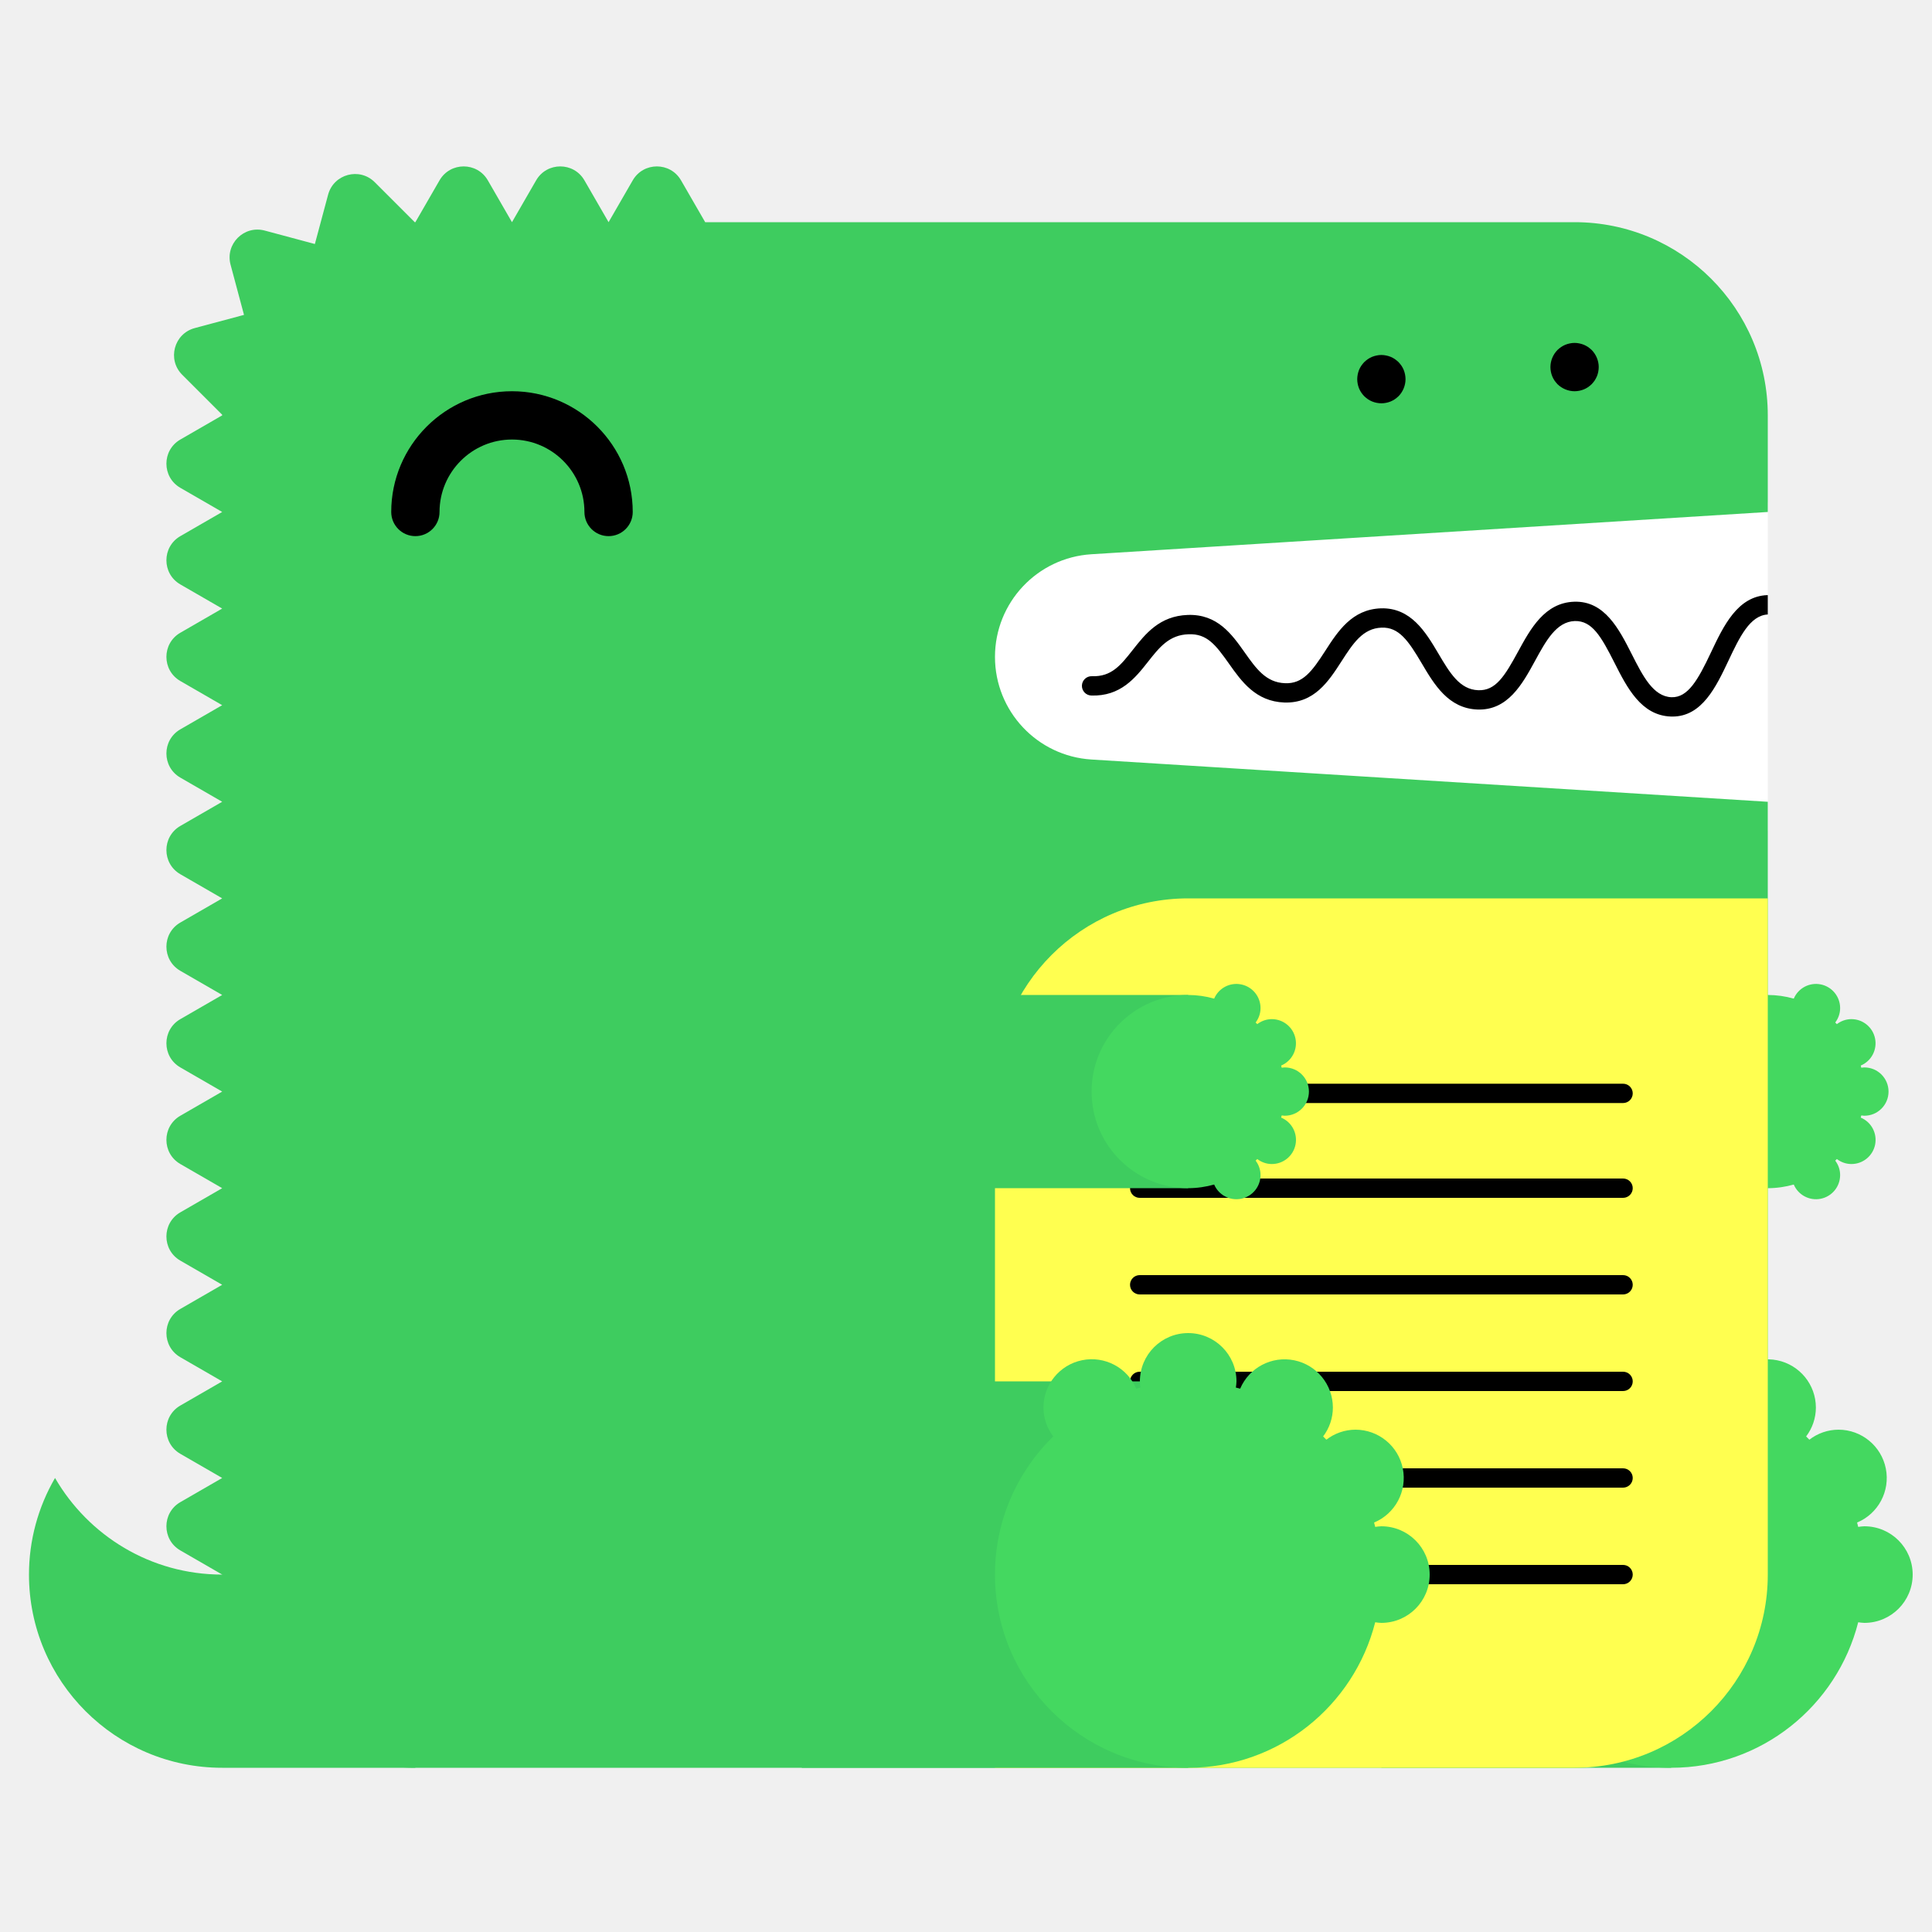
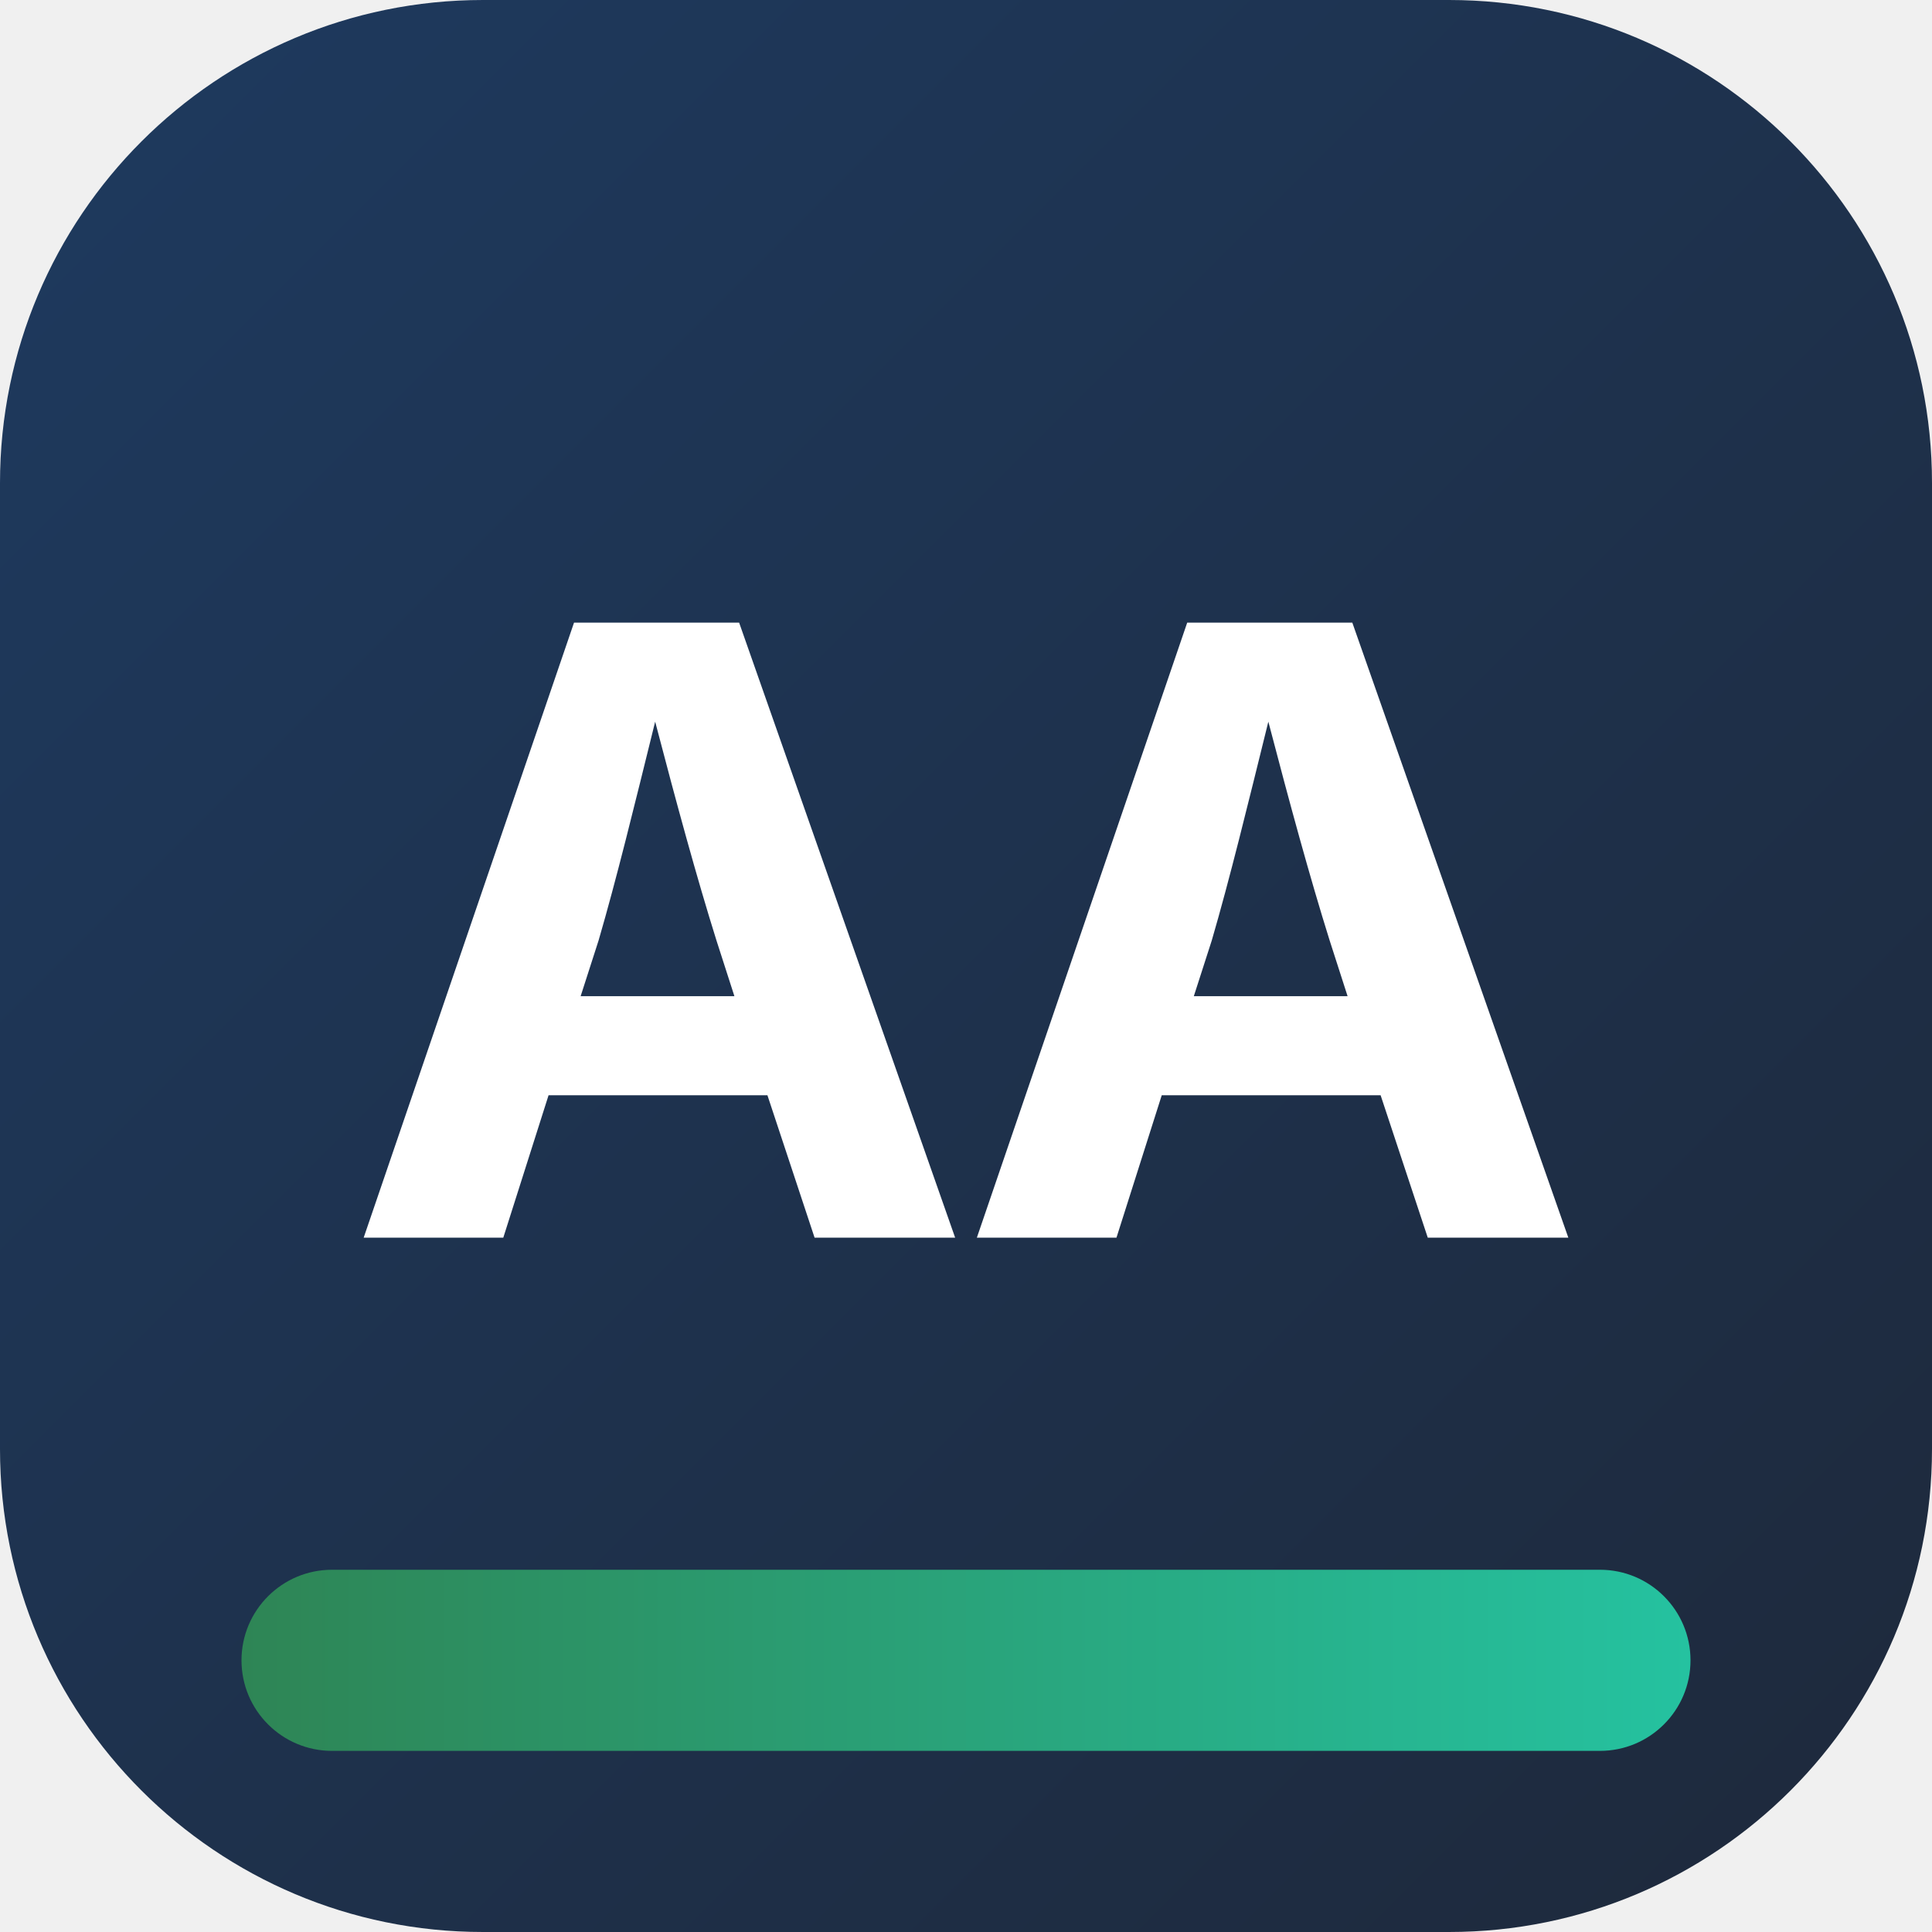
- <svg xmlns="http://www.w3.org/2000/svg" width="200" height="200" viewBox="0 0 200 200">
-   <g fill="none" fill-rule="evenodd">
-     <path fill="#FFF" d="M99 52h84v34H99z" />
-     <path d="M23 163c-7.398 0-13.843-4.027-17.303-10A19.886 19.886 0 0 0 3 163c0 11.046 8.954 20 20 20h20v-20H23z" fill="#3ECC5F" />
-     <path d="M112.98 57.376L183 53V43c0-11.046-8.954-20-20-20H73l-2.5-4.33c-1.112-1.925-3.889-1.925-5 0L63 23l-2.5-4.33c-1.111-1.925-3.889-1.925-5 0L53 23l-2.5-4.33c-1.111-1.925-3.889-1.925-5 0L43 23c-.022 0-.042.003-.065.003l-4.142-4.141c-1.57-1.571-4.252-.853-4.828 1.294l-1.369 5.104-5.192-1.392c-2.148-.575-4.111 1.389-3.535 3.536l1.39 5.193-5.102 1.367c-2.148.576-2.867 3.259-1.296 4.83l4.142 4.142c0 .021-.003.042-.003.064l-4.33 2.5c-1.925 1.111-1.925 3.889 0 5L23 53l-4.33 2.5c-1.925 1.111-1.925 3.889 0 5L23 63l-4.33 2.5c-1.925 1.111-1.925 3.889 0 5L23 73l-4.33 2.5c-1.925 1.111-1.925 3.889 0 5L23 83l-4.33 2.5c-1.925 1.111-1.925 3.889 0 5L23 93l-4.33 2.5c-1.925 1.111-1.925 3.889 0 5L23 103l-4.33 2.5c-1.925 1.111-1.925 3.889 0 5L23 113l-4.33 2.5c-1.925 1.111-1.925 3.889 0 5L23 123l-4.33 2.5c-1.925 1.111-1.925 3.889 0 5L23 133l-4.33 2.5c-1.925 1.111-1.925 3.889 0 5L23 143l-4.33 2.5c-1.925 1.111-1.925 3.889 0 5L23 153l-4.33 2.5c-1.925 1.111-1.925 3.889 0 5L23 163c0 11.046 8.954 20 20 20h120c11.046 0 20-8.954 20-20V83l-70.02-4.376A10.645 10.645 0 0 1 103 68c0-5.621 4.37-10.273 9.98-10.624" fill="#3ECC5F" />
-     <path fill="#3ECC5F" d="M143 183h30v-40h-30z" />
-     <path d="M193 158c-.219 0-.428.037-.639.064-.038-.15-.074-.301-.116-.451A5 5 0 0 0 190.32 148a4.96 4.96 0 0 0-3.016 1.036 26.531 26.531 0 0 0-.335-.336 4.955 4.955 0 0 0 1.011-2.987 5 5 0 0 0-9.599-1.959c-.148-.042-.297-.077-.445-.115.027-.211.064-.42.064-.639a5 5 0 0 0-5-5 5 5 0 0 0-5 5c0 .219.037.428.064.639-.148.038-.297.073-.445.115a4.998 4.998 0 0 0-9.599 1.959c0 1.125.384 2.151 1.011 2.987-3.717 3.632-6.031 8.693-6.031 14.3 0 11.046 8.954 20 20 20 9.339 0 17.16-6.41 19.361-15.064.211.027.42.064.639.064a5 5 0 0 0 5-5 5 5 0 0 0-5-5" fill="#44D860" />
-     <path fill="#3ECC5F" d="M153 123h30v-20h-30z" />
-     <path d="M193 115.5a2.5 2.5 0 1 0 0-5c-.109 0-.214.019-.319.032-.02-.075-.037-.15-.058-.225a2.501 2.501 0 0 0-.963-4.807c-.569 0-1.088.197-1.508.518a6.653 6.653 0 0 0-.168-.168c.314-.417.506-.931.506-1.494a2.5 2.5 0 0 0-4.8-.979A9.987 9.987 0 0 0 183 103c-5.522 0-10 4.478-10 10s4.478 10 10 10c.934 0 1.833-.138 2.69-.377a2.5 2.5 0 0 0 4.8-.979c0-.563-.192-1.077-.506-1.494.057-.055.113-.111.168-.168.42.321.939.518 1.508.518a2.5 2.5 0 0 0 .963-4.807c.021-.074.038-.15.058-.225.105.013.21.032.319.032" fill="#44D860" />
-     <path d="M63 55.5a2.5 2.5 0 0 1-2.5-2.5c0-4.136-3.364-7.5-7.5-7.5s-7.5 3.364-7.5 7.5a2.5 2.5 0 1 1-5 0c0-6.893 5.607-12.5 12.5-12.5S65.5 46.107 65.5 53a2.5 2.5 0 0 1-2.5 2.5" fill="#000" />
-     <path d="M103 183h60c11.046 0 20-8.954 20-20V93h-60c-11.046 0-20 8.954-20 20v70z" fill="#FFFF50" />
-     <path d="M168.02 124h-50.04a1 1 0 1 1 0-2h50.04a1 1 0 1 1 0 2m0 20h-50.04a1 1 0 1 1 0-2h50.04a1 1 0 1 1 0 2m0 20h-50.04a1 1 0 1 1 0-2h50.04a1 1 0 1 1 0 2m0-49.814h-50.04a1 1 0 1 1 0-2h50.04a1 1 0 1 1 0 2m0 19.814h-50.04a1 1 0 1 1 0-2h50.04a1 1 0 1 1 0 2m0 20h-50.04a1 1 0 1 1 0-2h50.04a1 1 0 1 1 0 2M183 61.611c-.012 0-.022-.006-.034-.005-3.09.105-4.552 3.196-5.842 5.923-1.346 2.85-2.387 4.703-4.093 4.647-1.889-.068-2.969-2.202-4.113-4.46-1.314-2.594-2.814-5.536-5.963-5.426-3.046.104-4.513 2.794-5.807 5.167-1.377 2.528-2.314 4.065-4.121 3.994-1.927-.07-2.951-1.805-4.136-3.813-1.321-2.236-2.848-4.75-5.936-4.664-2.994.103-4.465 2.385-5.763 4.4-1.373 2.13-2.335 3.428-4.165 3.351-1.973-.07-2.992-1.51-4.171-3.177-1.324-1.873-2.816-3.993-5.895-3.89-2.928.1-4.399 1.97-5.696 3.618-1.232 1.564-2.194 2.802-4.229 2.724a1 1 0 0 0-.072 2c3.017.101 4.545-1.8 5.872-3.487 1.177-1.496 2.193-2.787 4.193-2.855 1.926-.082 2.829 1.115 4.195 3.045 1.297 1.834 2.769 3.914 5.731 4.021 3.103.104 4.596-2.215 5.918-4.267 1.182-1.834 2.202-3.417 4.15-3.484 1.793-.067 2.769 1.35 4.145 3.681 1.297 2.197 2.766 4.686 5.787 4.796 3.125.108 4.634-2.62 5.949-5.035 1.139-2.088 2.214-4.06 4.119-4.126 1.793-.042 2.728 1.595 4.111 4.33 1.292 2.553 2.757 5.445 5.825 5.556l.169.003c3.064 0 4.518-3.075 5.805-5.794 1.139-2.41 2.217-4.68 4.067-4.773v-2z" fill="#000" />
-     <path fill="#3ECC5F" d="M83 183h40v-40H83z" />
-     <path d="M143 158c-.219 0-.428.037-.639.064-.038-.15-.074-.301-.116-.451A5 5 0 0 0 140.32 148a4.96 4.96 0 0 0-3.016 1.036 26.531 26.531 0 0 0-.335-.336 4.955 4.955 0 0 0 1.011-2.987 5 5 0 0 0-9.599-1.959c-.148-.042-.297-.077-.445-.115.027-.211.064-.42.064-.639a5 5 0 0 0-5-5 5 5 0 0 0-5 5c0 .219.037.428.064.639-.148.038-.297.073-.445.115a4.998 4.998 0 0 0-9.599 1.959c0 1.125.384 2.151 1.011 2.987-3.717 3.632-6.031 8.693-6.031 14.3 0 11.046 8.954 20 20 20 9.339 0 17.16-6.41 19.361-15.064.211.027.42.064.639.064a5 5 0 0 0 5-5 5 5 0 0 0-5-5" fill="#44D860" />
-     <path fill="#3ECC5F" d="M83 123h40v-20H83z" />
-     <path d="M133 115.5a2.5 2.5 0 1 0 0-5c-.109 0-.214.019-.319.032-.02-.075-.037-.15-.058-.225a2.501 2.501 0 0 0-.963-4.807c-.569 0-1.088.197-1.508.518a6.653 6.653 0 0 0-.168-.168c.314-.417.506-.931.506-1.494a2.5 2.5 0 0 0-4.8-.979A9.987 9.987 0 0 0 123 103c-5.522 0-10 4.478-10 10s4.478 10 10 10c.934 0 1.833-.138 2.69-.377a2.5 2.5 0 0 0 4.8-.979c0-.563-.192-1.077-.506-1.494.057-.055.113-.111.168-.168.42.321.939.518 1.508.518a2.5 2.5 0 0 0 .963-4.807c.021-.074.038-.15.058-.225.105.013.21.032.319.032" fill="#44D860" />
-     <path d="M143 41.75c-.16 0-.33-.02-.49-.05a2.52 2.52 0 0 1-.47-.14c-.15-.06-.29-.14-.431-.23-.13-.09-.259-.2-.38-.31-.109-.12-.219-.24-.309-.38s-.17-.28-.231-.43a2.619 2.619 0 0 1-.189-.96c0-.16.02-.33.05-.49.03-.16.08-.31.139-.47.061-.15.141-.29.231-.43.09-.13.2-.26.309-.38.121-.11.25-.22.38-.31.141-.09.281-.17.431-.23.149-.06.31-.11.47-.14.32-.07.65-.07.98 0 .159.03.32.08.47.14.149.06.29.14.43.23.13.09.259.2.38.31.11.12.22.25.31.38.09.14.17.28.23.43.06.16.11.31.14.47.029.16.05.33.05.49 0 .66-.271 1.31-.73 1.77-.121.11-.25.22-.38.31-.14.09-.281.17-.43.23a2.565 2.565 0 0 1-.96.19m20-1.25c-.66 0-1.3-.27-1.771-.73a3.802 3.802 0 0 1-.309-.38c-.09-.14-.17-.28-.231-.43a2.619 2.619 0 0 1-.189-.96c0-.66.27-1.3.729-1.77.121-.11.25-.22.38-.31.141-.09.281-.17.431-.23.149-.06.31-.11.47-.14.32-.07.66-.07.98 0 .159.03.32.08.47.14.149.06.29.14.43.23.13.09.259.2.38.31.459.47.73 1.11.73 1.77 0 .16-.021.33-.05.49-.03.16-.08.32-.14.47-.07.15-.14.29-.23.43-.09.13-.2.26-.31.38-.121.11-.25.22-.38.31-.14.09-.281.17-.43.23a2.565 2.565 0 0 1-.96.19" fill="#000" />
-   </g>
+ <svg xmlns="http://www.w3.org/2000/svg" width="32" height="32" viewBox="0 0 32 32" fill="none">
+   <defs>
+     <linearGradient id="bg" x1="0" y1="0" x2="32" y2="32" gradientUnits="userSpaceOnUse">
+       <stop offset="0%" stop-color="#1e3a5f" />
+       <stop offset="100%" stop-color="#1e293b" />
+     </linearGradient>
+     <linearGradient id="accent" x1="4" y1="0" x2="28" y2="0" gradientUnits="userSpaceOnUse">
+       <stop offset="0%" stop-color="#2e8555" />
+       <stop offset="100%" stop-color="#25c2a0" />
+     </linearGradient>
+   </defs>
+   <rect width="32" height="32" rx="8" fill="url(#bg)" />
+   <rect x="4" y="26" width="24" height="3" rx="1.5" fill="url(#accent)" />
+   <text x="16" y="20.5" text-anchor="middle" font-family="-apple-system, BlinkMacSystemFont, 'Segoe UI', system-ui, sans-serif" font-size="14" font-weight="700" letter-spacing="-0.5" fill="white">AA</text>
</svg>
